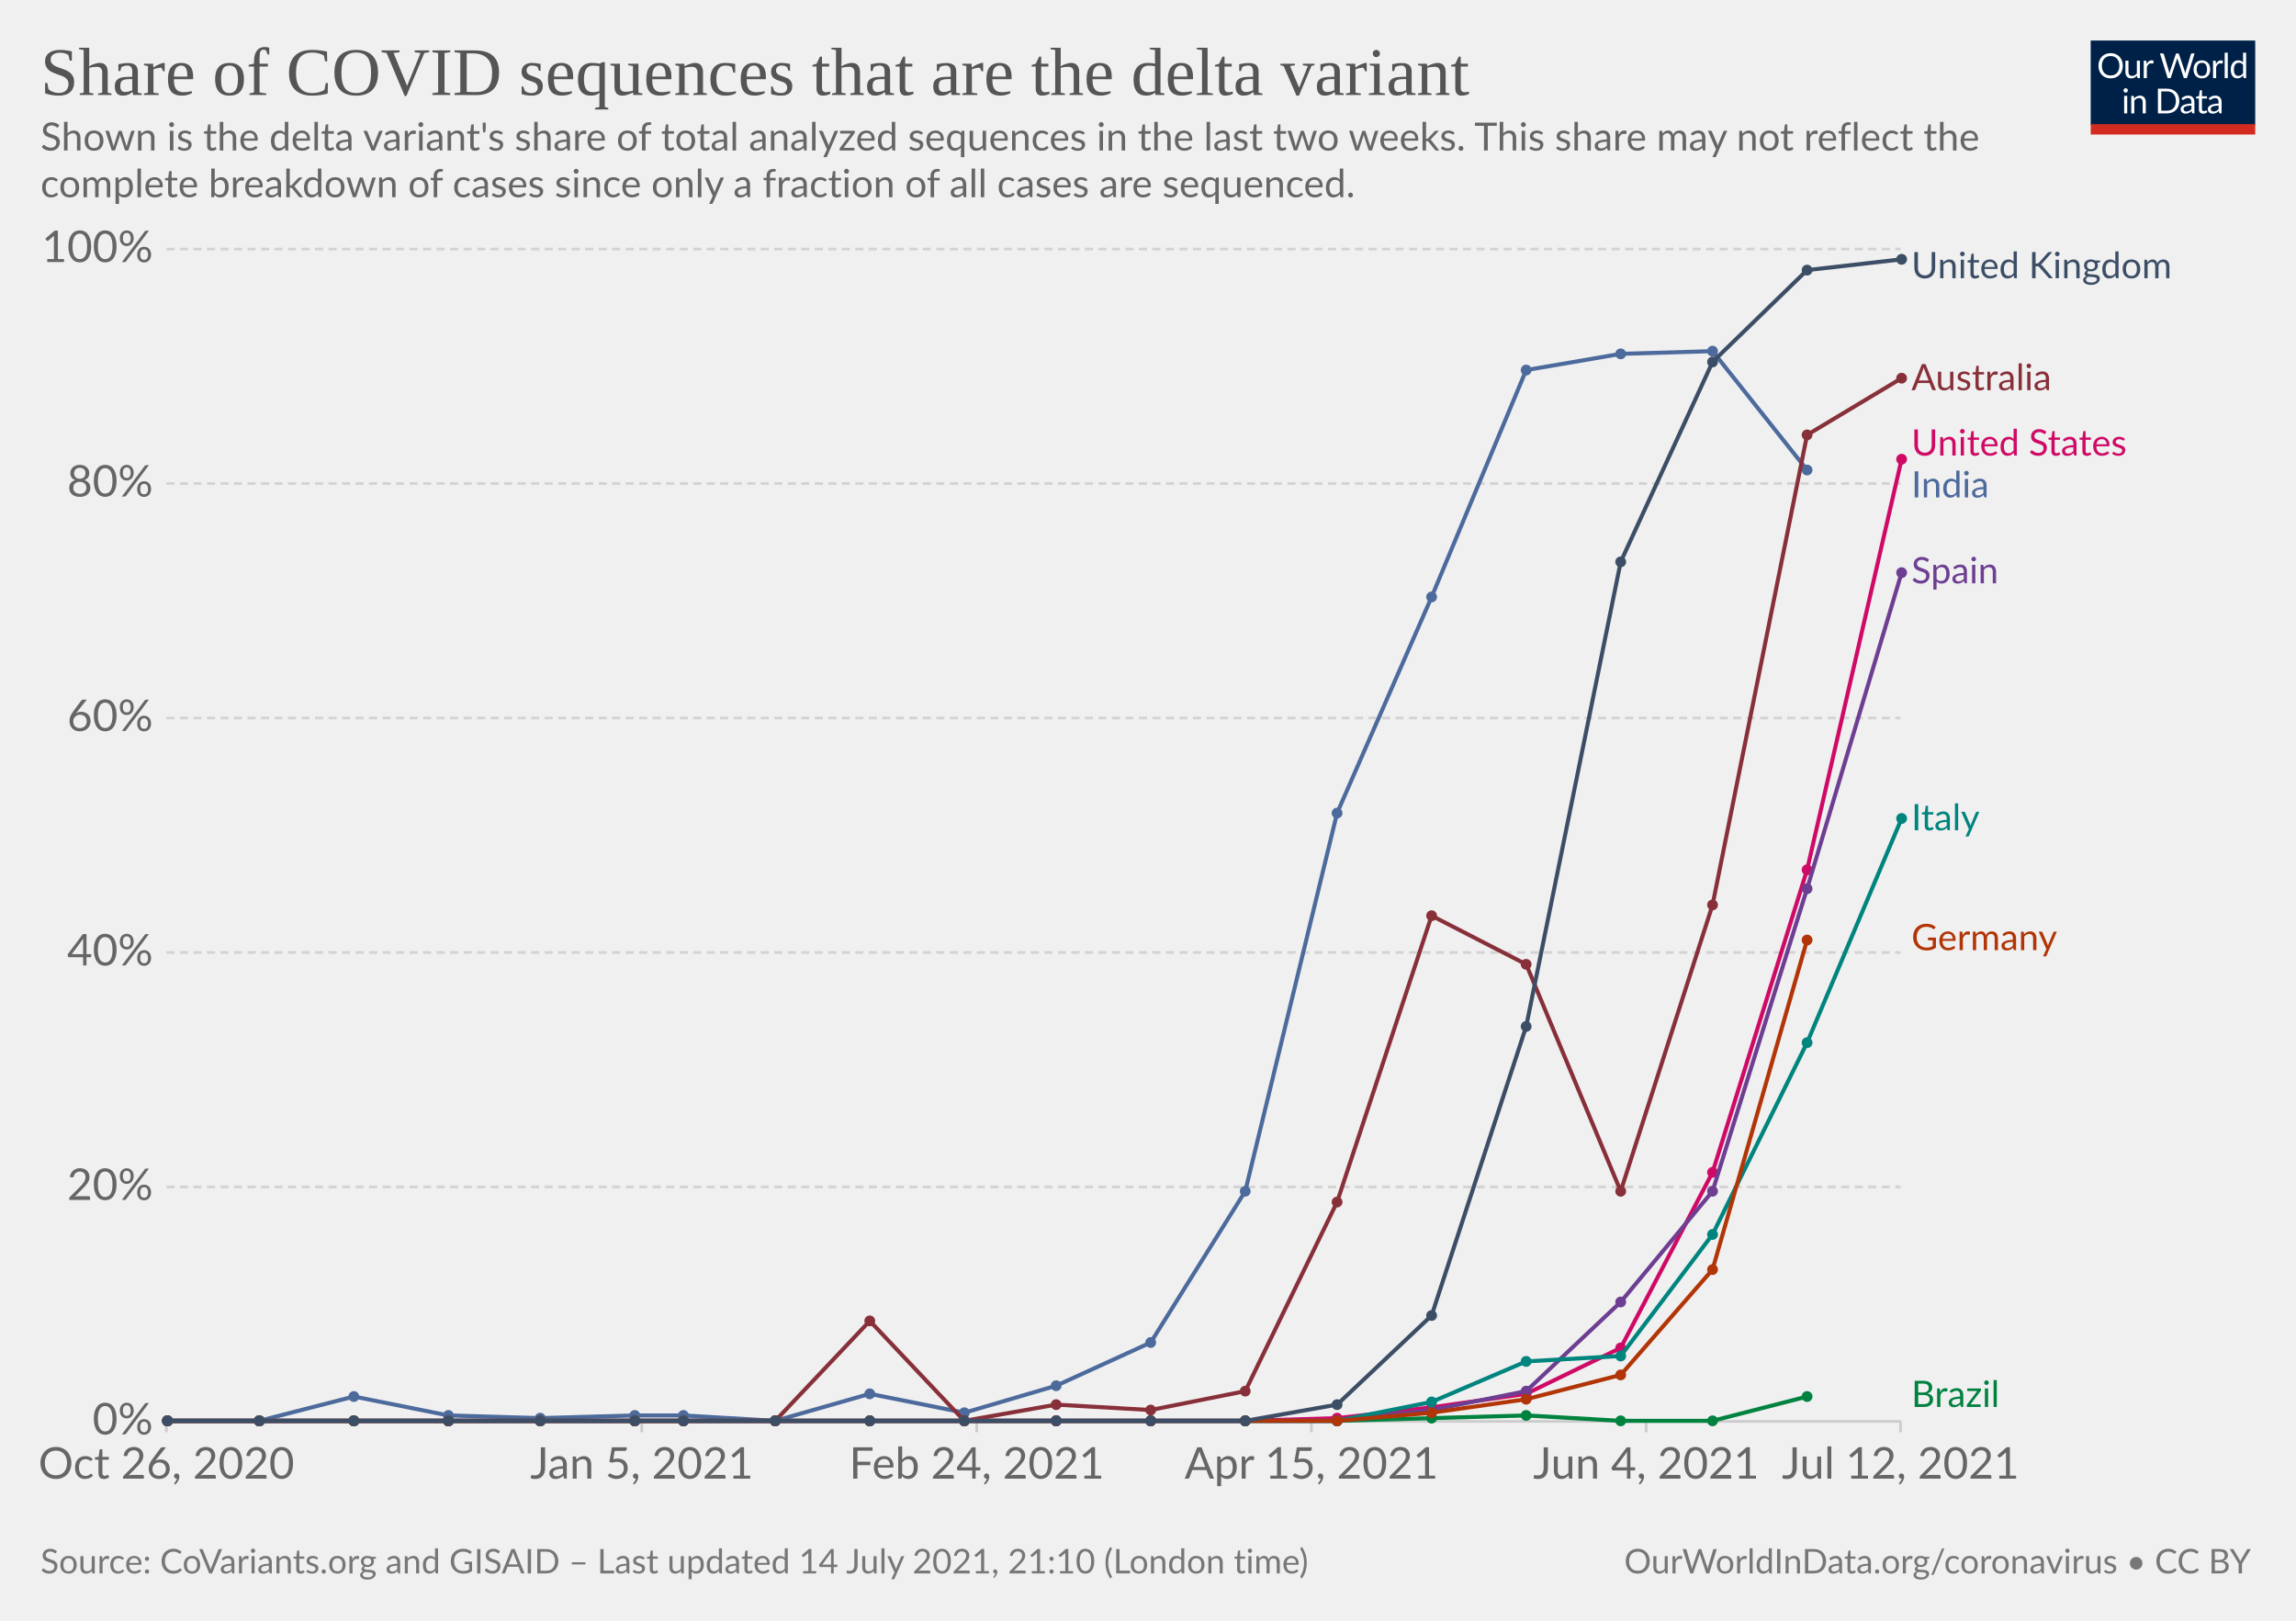
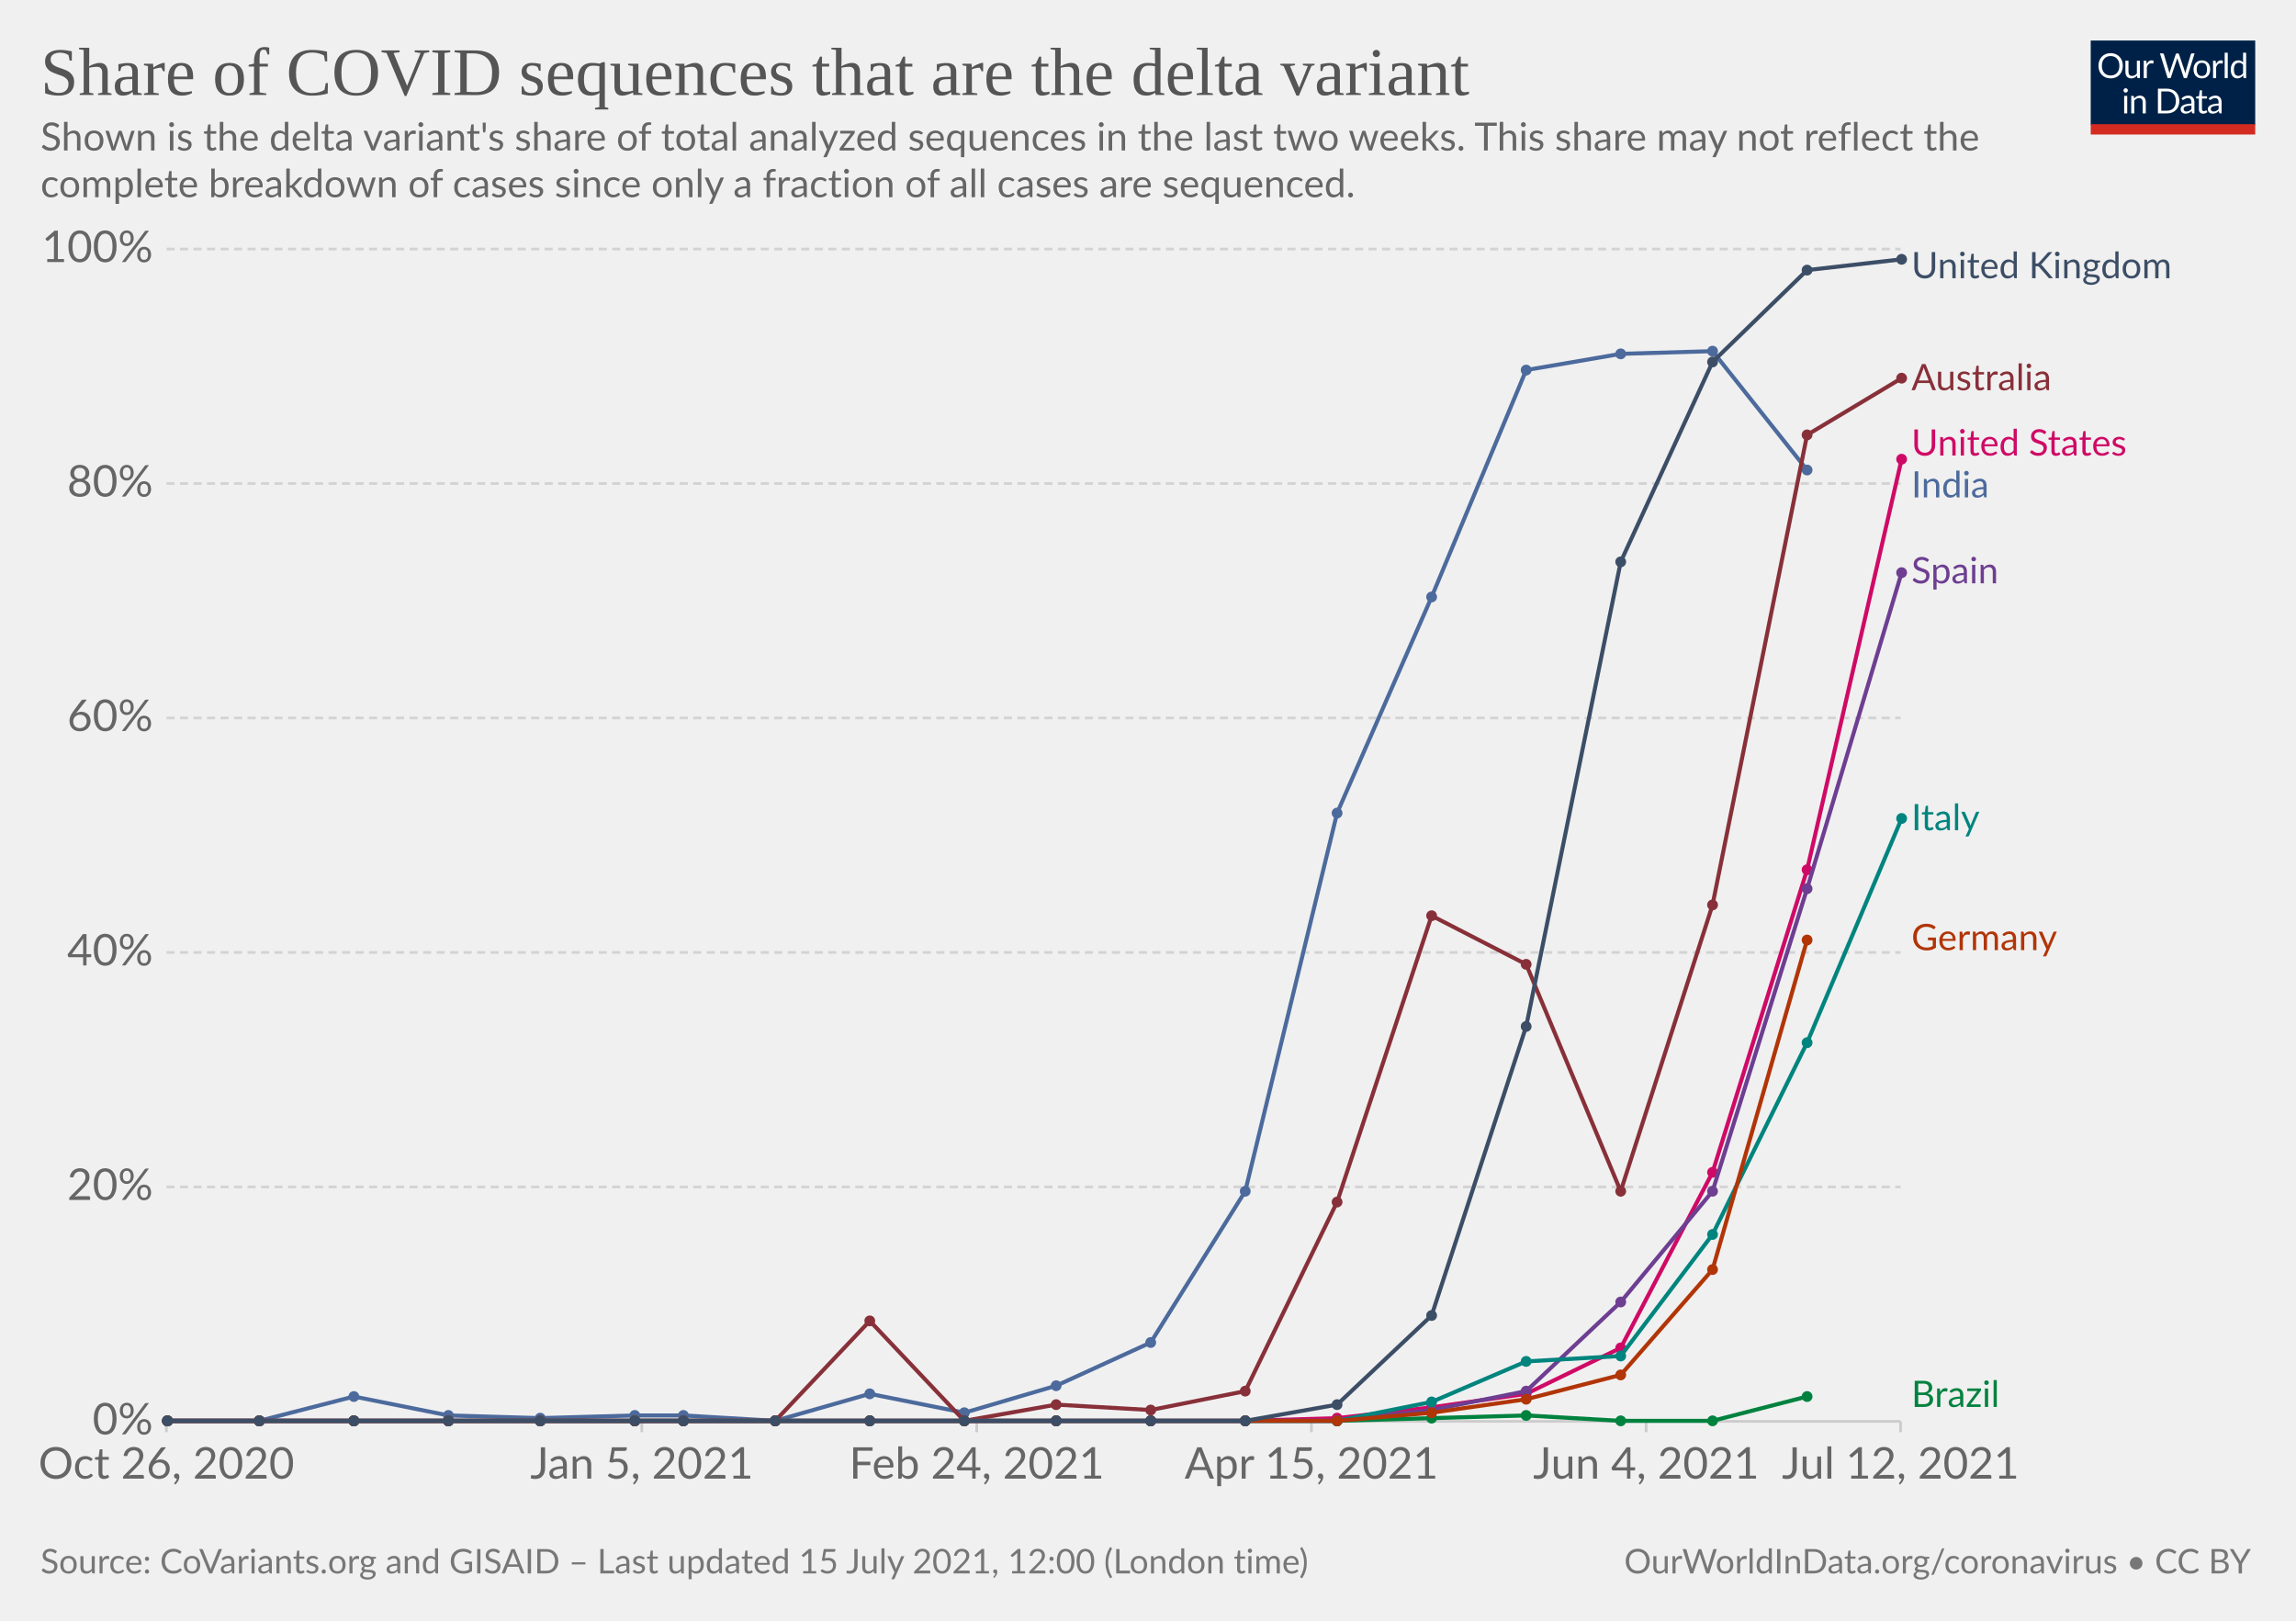
<svg xmlns="http://www.w3.org/2000/svg" version="1.1" style="background-color:#fff;-webkit-font-smoothing:antialiased" width="850" height="600" viewBox="0 0 850 600" font-family="Lato,'Helvetica Neue',Helvetica,Arial,sans-serif" font-size="18" text-rendering="optimizeLegibility">
  <g class="HeaderView">
    <g transform="matrix(.29 0 0 .29 774 15)">
      <svg className="owidLog" width="210" height="120" viewBox="0 0 210 120" fill="none">
        <g clip-path="url(#clip0)">
          <path d="M0 0h210v107.89H0V0z" fill="#002147" />
          <path d="M40.98 32.25c0 2.36-.38 4.53-1.12 6.51a14.26 14.26 0 01-8.1 8.4c-1.9.78-4.02 1.17-6.34 1.17a16.6 16.6 0 01-6.33-1.17 14.31 14.31 0 01-8.08-8.4 18.29 18.29 0 01-1.12-6.51c0-2.36.38-4.53 1.12-6.5.75-1.97 1.8-3.67 3.17-5.1a14.32 14.32 0 014.9-3.34c1.92-.8 4.03-1.19 6.34-1.19 2.32 0 4.43.4 6.34 1.19 1.92.8 3.56 1.9 4.93 3.34a14.87 14.87 0 013.17 5.1 18.1 18.1 0 011.12 6.5zm-4.38 0c0-1.94-.26-3.68-.8-5.22a10.91 10.91 0 00-2.24-3.89 9.68 9.68 0 00-3.52-2.46 11.95 11.95 0 00-4.62-.86c-1.68 0-3.21.28-4.6.86a9.88 9.88 0 00-3.54 2.46 10.91 10.91 0 00-2.24 3.9c-.53 1.53-.8 3.27-.8 5.2 0 1.94.27 3.68.8 5.22a11.17 11.17 0 002.24 3.9 10.01 10.01 0 003.55 2.44c1.38.56 2.9.83 4.6.83s3.24-.27 4.61-.83a9.8 9.8 0 003.52-2.44 11.17 11.17 0 002.25-3.9c.53-1.54.8-3.28.8-5.21zm26.22-6.54V48H60.5c-.56 0-.9-.27-1.05-.81l-.31-2.4a12.45 12.45 0 01-3.26 2.6c-1.2.64-2.58.96-4.13.96-1.22 0-2.3-.2-3.24-.6a6.52 6.52 0 01-2.33-1.7 7.37 7.37 0 01-1.43-2.67c-.3-1.04-.46-2.2-.46-3.45V25.7h3.91v14.22c0 1.68.38 2.99 1.15 3.91.77.93 1.96 1.39 3.54 1.39 1.16 0 2.24-.27 3.23-.82a10.42 10.42 0 002.8-2.28V25.7h3.91zm8.61 4.47a9.94 9.94 0 012.6-3.56 5.64 5.64 0 013.76-1.3c.47 0 .92.05 1.34.15.44.1.83.27 1.17.49l-.3 2.92c-.09.37-.3.55-.66.55-.2 0-.5-.04-.9-.13a6.21 6.21 0 00-3.24.18 4.23 4.23 0 00-1.47.92c-.42.4-.81.9-1.17 1.5-.33.58-.64 1.26-.92 2.02V48H67.7V25.71h2.25c.42 0 .72.08.88.25.16.16.27.44.33.83l.26 3.39zm61.16-13.7L122.75 48h-3.82l-7.99-24.05a21.95 21.95 0 01-.42-1.58 38.36 38.36 0 01-.44 1.58L102.05 48h-3.83L88.4 16.47h3.54c.38 0 .7.1.95.29.26.2.43.43.5.73l6.52 21.9.28 1.28.29 1.46.3-1.46.38-1.27 7.41-21.91c.1-.25.26-.48.51-.69.27-.22.58-.33.95-.33h1.23c.38 0 .69.1.92.29a1.77 1.77 0 01.53.73l7.4 21.9a28.4 28.4 0 01.68 2.62 29.52 29.52 0 01.52-2.61l6.54-21.91a1.31 1.31 0 01.48-.7c.27-.21.58-.32.95-.32h3.32zm9.35 8.88c1.63 0 3.1.27 4.4.82a9.43 9.43 0 015.46 5.94c.5 1.4.74 2.98.74 4.73 0 1.76-.25 3.34-.74 4.75a9.43 9.43 0 01-5.46 5.92c-1.3.52-2.77.79-4.4.79-1.64 0-3.12-.27-4.44-.8a9.42 9.42 0 01-3.35-2.3c-.92-1-1.63-2.2-2.13-3.61-.49-1.41-.73-3-.73-4.75s.24-3.33.73-4.73c.5-1.43 1.2-2.64 2.13-3.63a9.4 9.4 0 013.35-2.31c1.32-.55 2.8-.82 4.44-.82zm0 19.89c2.2 0 3.84-.73 4.93-2.2 1.08-1.48 1.63-3.54 1.63-6.18 0-2.66-.55-4.72-1.63-6.2-1.09-1.49-2.73-2.23-4.93-2.23-1.12 0-2.09.2-2.93.57a5.71 5.71 0 00-2.06 1.65 7.5 7.5 0 00-1.24 2.67c-.26 1.04-.4 2.22-.4 3.54 0 2.64.55 4.7 1.64 6.18 1.1 1.47 2.76 2.2 4.99 2.2zm17.97-15.07a9.94 9.94 0 012.6-3.56 5.64 5.64 0 013.76-1.3c.47 0 .91.05 1.34.15.44.1.83.27 1.16.49l-.28 2.92c-.09.37-.31.55-.66.55-.2 0-.5-.04-.9-.13a6.2 6.2 0 00-3.24.18 4.23 4.23 0 00-1.47.92c-.43.4-.82.9-1.17 1.5a13.1 13.1 0 00-.92 2.02V48h-3.94V25.71h2.24c.43 0 .72.08.88.25.17.16.28.44.33.83l.27 3.39zm15.04-14.59V48h-3.92V15.6h3.92zm19.55 15.43a6.22 6.22 0 00-2.38-2.05 6.7 6.7 0 00-2.86-.6c-2.07 0-3.66.75-4.77 2.23-1.12 1.48-1.68 3.6-1.68 6.33 0 1.46.13 2.7.38 3.74a7.29 7.29 0 001.1 2.56 4.35 4.35 0 001.78 1.45c.7.3 1.5.46 2.4.46 1.29 0 2.41-.3 3.36-.88a9.6 9.6 0 002.67-2.49V31.02zm3.91-15.43V48h-2.33c-.56 0-.9-.27-1.06-.81l-.35-2.71a12.13 12.13 0 01-3.25 2.77 8.28 8.28 0 01-4.23 1.06 7.31 7.31 0 01-6.14-2.9c-.73-.96-1.3-2.15-1.69-3.57a18.35 18.35 0 01.07-9.48 11.29 11.29 0 011.89-3.7 8.7 8.7 0 017.06-3.34 7.96 7.96 0 016.12 2.62V15.59h3.91zM46.61 70.71V93H42.7V70.71h3.91zm.84-7c0 .39-.08.75-.24 1.09a2.81 2.81 0 01-1.52 1.47 2.67 2.67 0 01-2.16 0 2.9 2.9 0 01-1.45-1.47 2.67 2.67 0 010-2.16c.15-.35.35-.65.6-.9.25-.27.53-.47.85-.62a2.67 2.67 0 012.16 0c.35.15.65.35.9.62.27.25.47.55.62.9.16.34.24.7.24 1.08zm7.97 10.24c.49-.54 1-1.04 1.54-1.48a9.85 9.85 0 013.66-1.84 8.96 8.96 0 015.43.35c.94.4 1.72.97 2.33 1.71a7.36 7.36 0 011.43 2.67c.32 1.04.49 2.19.49 3.45V93h-3.94V78.81c0-1.69-.4-3-1.17-3.92-.76-.93-1.93-1.4-3.5-1.4a6.6 6.6 0 00-3.25.83c-1 .56-1.92 1.31-2.77 2.27V93h-3.94V70.71h2.35c.56 0 .9.28 1.04.82l.3 2.42zm57.7 3.3c0 2.36-.37 4.5-1.11 6.44a14.3 14.3 0 01-3.17 4.98 14.1 14.1 0 01-4.93 3.2c-1.9.76-4.02 1.13-6.33 1.13H85.8V61.47h11.77c2.31 0 4.42.39 6.33 1.15a13.8 13.8 0 018.1 8.18 17.75 17.75 0 011.12 6.45zm-4.37 0c0-1.94-.26-3.67-.8-5.2a10.94 10.94 0 00-2.23-3.87 9.57 9.57 0 00-3.53-2.42 12.23 12.23 0 00-4.61-.83h-7.5v24.62h7.5c1.7 0 3.24-.28 4.61-.84a9.7 9.7 0 003.53-2.4 10.94 10.94 0 002.24-3.87c.53-1.53.8-3.26.8-5.2zm19.8 5.72c-1.8.06-3.34.2-4.62.44-1.26.22-2.3.51-3.1.88-.8.36-1.37.8-1.74 1.3-.35.5-.53 1.05-.53 1.67 0 .58.1 1.1.3 1.52a3 3 0 00.76 1.05c.34.27.73.46 1.17.6a6.13 6.13 0 001.45.17 7.28 7.28 0 003.5-.81 11.95 11.95 0 002.82-2.2v-4.62zm-12.65-9.11a12.73 12.73 0 013.98-2.66c1.43-.59 3-.88 4.73-.88 1.25 0 2.36.2 3.33.61a6.81 6.81 0 013.94 4.38c.33 1.04.5 2.19.5 3.43V93h-1.74a1.8 1.8 0 01-.88-.18c-.2-.13-.36-.38-.48-.74l-.44-2.12-1.72 1.46a9.48 9.48 0 01-3.74 1.7c-.69.15-1.46.23-2.3.23-.87 0-1.69-.12-2.45-.35a5.34 5.34 0 01-3.34-2.93 6.64 6.64 0 01-.49-2.64c0-.88.25-1.72.73-2.53a6.33 6.33 0 012.35-2.17c1.09-.63 2.5-1.15 4.25-1.54 1.75-.41 3.89-.65 6.42-.7v-1.75c0-1.73-.37-3.03-1.12-3.91-.75-.9-1.84-1.34-3.28-1.34-.97 0-1.78.12-2.44.37-.64.23-1.2.5-1.7.81l-1.23.82c-.33.23-.67.35-1 .35-.27 0-.5-.07-.69-.2a2.1 2.1 0 01-.48-.53l-.7-1.25zm27.67 19.5c-1.76 0-3.12-.5-4.07-1.48-.94-.98-1.41-2.4-1.41-4.25V74h-2.68a.9.9 0 01-.6-.2c-.16-.14-.24-.36-.24-.66v-1.56l3.65-.46.9-6.89a.9.9 0 01.29-.52.88.88 0 01.62-.22H142v7.67h6.44V74H142v13.38c0 .94.22 1.63.68 2.09.45.45 1.04.68 1.76.68a3.21 3.21 0 001.85-.53l.55-.35c.16-.12.3-.18.41-.18.2 0 .4.13.55.38l1.15 1.87a7.45 7.45 0 01-2.44 1.5 8.53 8.53 0 01-2.95.52zm19.68-10.4c-1.8.07-3.34.21-4.62.45-1.26.22-2.3.51-3.1.88-.8.36-1.37.8-1.74 1.3-.35.5-.53 1.05-.53 1.67 0 .58.1 1.1.3 1.52a2.9 2.9 0 00.76 1.05c.34.27.73.46 1.17.6a6.13 6.13 0 001.45.17 7.3 7.3 0 003.5-.81 12.04 12.04 0 002.82-2.2v-4.62zm-12.65-9.1a12.72 12.72 0 013.99-2.66c1.42-.59 3-.88 4.72-.88 1.25 0 2.36.2 3.33.61a6.81 6.81 0 013.94 4.38c.33 1.04.5 2.19.5 3.43V93h-1.74a1.8 1.8 0 01-.88-.18c-.2-.13-.36-.38-.48-.74l-.44-2.12-1.72 1.46a9.48 9.48 0 01-3.74 1.7c-.69.15-1.46.23-2.3.23-.87 0-1.69-.12-2.45-.35a5.33 5.33 0 01-3.34-2.93 6.62 6.62 0 01-.49-2.64c0-.88.25-1.72.73-2.53a6.33 6.33 0 012.35-2.17c1.09-.63 2.5-1.15 4.25-1.54a31.2 31.2 0 016.42-.7v-1.75c0-1.73-.37-3.03-1.12-3.91-.75-.9-1.84-1.34-3.28-1.34-.97 0-1.78.12-2.44.37-.64.23-1.2.5-1.7.81l-1.22.82c-.34.23-.68.35-1.02.35-.26 0-.49-.07-.68-.2a1.88 1.88 0 01-.48-.53l-.7-1.25zM40.98 32.25c0 2.36-.38 4.53-1.12 6.51a14.26 14.26 0 01-8.1 8.4c-1.9.78-4.02 1.17-6.34 1.17a16.6 16.6 0 01-6.33-1.17 14.31 14.31 0 01-8.08-8.4 18.29 18.29 0 01-1.12-6.51c0-2.36.38-4.53 1.12-6.5.75-1.97 1.8-3.67 3.17-5.1a14.32 14.32 0 014.9-3.34c1.92-.8 4.03-1.19 6.34-1.19 2.32 0 4.43.4 6.34 1.19 1.92.8 3.56 1.9 4.93 3.34a14.87 14.87 0 013.17 5.1 18.1 18.1 0 011.12 6.5zm-4.38 0c0-1.94-.26-3.68-.8-5.22a10.91 10.91 0 00-2.24-3.89 9.68 9.68 0 00-3.52-2.46 11.95 11.95 0 00-4.62-.86c-1.68 0-3.21.28-4.6.86a9.88 9.88 0 00-3.54 2.46 10.91 10.91 0 00-2.24 3.9c-.53 1.53-.8 3.27-.8 5.2 0 1.94.27 3.68.8 5.22a11.17 11.17 0 002.24 3.9 10.01 10.01 0 003.55 2.44c1.38.56 2.9.83 4.6.83s3.24-.27 4.61-.83a9.8 9.8 0 003.52-2.44 11.17 11.17 0 002.25-3.9c.53-1.54.8-3.28.8-5.21zm26.22-6.54V48H60.5c-.56 0-.9-.27-1.05-.81l-.31-2.4a12.45 12.45 0 01-3.26 2.6c-1.2.64-2.58.96-4.13.96-1.22 0-2.3-.2-3.24-.6a6.52 6.52 0 01-2.33-1.7 7.37 7.37 0 01-1.43-2.67c-.3-1.04-.46-2.2-.46-3.45V25.7h3.91v14.22c0 1.68.38 2.99 1.15 3.91.77.93 1.96 1.39 3.54 1.39 1.16 0 2.24-.27 3.23-.82a10.42 10.42 0 002.8-2.28V25.7h3.91zm8.61 4.47a9.94 9.94 0 012.6-3.56 5.64 5.64 0 013.76-1.3c.47 0 .92.05 1.34.15.44.1.83.27 1.17.49l-.3 2.92c-.09.37-.3.55-.66.55-.2 0-.5-.04-.9-.13a6.21 6.21 0 00-3.24.18 4.23 4.23 0 00-1.47.92c-.42.4-.81.9-1.17 1.5-.33.58-.64 1.26-.92 2.02V48H67.7V25.71h2.25c.42 0 .72.08.88.25.16.16.27.44.33.83l.26 3.39zm61.16-13.7L122.75 48h-3.82l-7.99-24.05a21.95 21.95 0 01-.42-1.58 38.36 38.36 0 01-.44 1.58L102.05 48h-3.83L88.4 16.47h3.54c.38 0 .7.1.95.29.26.2.43.43.5.73l6.52 21.9.28 1.28.29 1.46.3-1.46.38-1.27 7.41-21.91c.1-.25.26-.48.51-.69.27-.22.58-.33.95-.33h1.23c.38 0 .69.1.92.29a1.77 1.77 0 01.53.73l7.4 21.9a28.4 28.4 0 01.68 2.62 29.52 29.52 0 01.52-2.61l6.54-21.91a1.31 1.31 0 01.48-.7c.27-.21.58-.32.95-.32h3.32zm9.35 8.88c1.63 0 3.1.27 4.4.82a9.43 9.43 0 015.46 5.94c.5 1.4.74 2.98.74 4.73 0 1.76-.25 3.34-.74 4.75a9.43 9.43 0 01-5.46 5.92c-1.3.52-2.77.79-4.4.79-1.64 0-3.12-.27-4.44-.8a9.42 9.42 0 01-3.35-2.3c-.92-1-1.63-2.2-2.13-3.61-.49-1.41-.73-3-.73-4.75s.24-3.33.73-4.73c.5-1.43 1.2-2.64 2.13-3.63a9.4 9.4 0 013.35-2.31c1.32-.55 2.8-.82 4.44-.82zm0 19.89c2.2 0 3.84-.73 4.93-2.2 1.08-1.48 1.63-3.54 1.63-6.18 0-2.66-.55-4.72-1.63-6.2-1.09-1.49-2.73-2.23-4.93-2.23-1.12 0-2.09.2-2.93.57a5.71 5.71 0 00-2.06 1.65 7.5 7.5 0 00-1.24 2.67c-.26 1.04-.4 2.22-.4 3.54 0 2.64.55 4.7 1.64 6.18 1.1 1.47 2.76 2.2 4.99 2.2zm17.97-15.07a9.94 9.94 0 012.6-3.56 5.64 5.64 0 013.76-1.3c.47 0 .91.05 1.34.15.44.1.83.27 1.16.49l-.28 2.92c-.09.37-.31.55-.66.55-.2 0-.5-.04-.9-.13a6.2 6.2 0 00-3.24.18 4.23 4.23 0 00-1.47.92c-.43.4-.82.9-1.17 1.5a13.1 13.1 0 00-.92 2.02V48h-3.94V25.71h2.24c.43 0 .72.08.88.25.17.16.28.44.33.83l.27 3.39zm15.04-14.59V48h-3.92V15.6h3.92zm19.55 15.43a6.22 6.22 0 00-2.38-2.05 6.7 6.7 0 00-2.86-.6c-2.07 0-3.66.75-4.77 2.23-1.12 1.48-1.68 3.6-1.68 6.33 0 1.46.13 2.7.38 3.74a7.29 7.29 0 001.1 2.56 4.35 4.35 0 001.78 1.45c.7.3 1.5.46 2.4.46 1.29 0 2.41-.3 3.36-.88a9.6 9.6 0 002.67-2.49V31.02zm3.91-15.43V48h-2.33c-.56 0-.9-.27-1.06-.81l-.35-2.71a12.13 12.13 0 01-3.25 2.77 8.28 8.28 0 01-4.23 1.06 7.31 7.31 0 01-6.14-2.9c-.73-.96-1.3-2.15-1.69-3.57a18.35 18.35 0 01.07-9.48 11.29 11.29 0 011.89-3.7 8.7 8.7 0 017.06-3.34 7.96 7.96 0 016.12 2.62V15.59h3.91zM46.61 70.71V93H42.7V70.71h3.91zm.84-7c0 .39-.08.75-.24 1.09a2.81 2.81 0 01-1.52 1.47 2.67 2.67 0 01-2.16 0 2.9 2.9 0 01-1.45-1.47 2.67 2.67 0 010-2.16c.15-.35.35-.65.6-.9.25-.27.53-.47.85-.62a2.67 2.67 0 012.16 0c.35.15.65.35.9.62.27.25.47.55.62.9.16.34.24.7.24 1.08zm7.97 10.24c.49-.54 1-1.04 1.54-1.48a9.85 9.85 0 013.66-1.84 8.96 8.96 0 015.43.35c.94.4 1.72.97 2.33 1.71a7.36 7.36 0 011.43 2.67c.32 1.04.49 2.19.49 3.45V93h-3.94V78.81c0-1.69-.4-3-1.17-3.92-.76-.93-1.93-1.4-3.5-1.4a6.6 6.6 0 00-3.25.83c-1 .56-1.92 1.31-2.77 2.27V93h-3.94V70.71h2.35c.56 0 .9.28 1.04.82l.3 2.42zm57.7 3.3c0 2.36-.37 4.5-1.11 6.44a14.3 14.3 0 01-3.17 4.98 14.1 14.1 0 01-4.93 3.2c-1.9.76-4.02 1.13-6.33 1.13H85.8V61.47h11.77c2.31 0 4.42.39 6.33 1.15a13.8 13.8 0 018.1 8.18 17.75 17.75 0 011.12 6.45zm-4.37 0c0-1.94-.26-3.67-.8-5.2a10.94 10.94 0 00-2.23-3.87 9.57 9.57 0 00-3.53-2.42 12.23 12.23 0 00-4.61-.83h-7.5v24.62h7.5c1.7 0 3.24-.28 4.61-.84a9.7 9.7 0 003.53-2.4 10.94 10.94 0 002.24-3.87c.53-1.53.8-3.26.8-5.2zm19.8 5.72c-1.8.06-3.34.2-4.62.44-1.26.22-2.3.51-3.1.88-.8.36-1.37.8-1.74 1.3-.35.5-.53 1.05-.53 1.67 0 .58.1 1.1.3 1.52a3 3 0 00.76 1.05c.34.27.73.46 1.17.6a6.13 6.13 0 001.45.17 7.28 7.28 0 003.5-.81 11.95 11.95 0 002.82-2.2v-4.62zm-12.65-9.11a12.73 12.73 0 013.98-2.66c1.43-.59 3-.88 4.73-.88 1.25 0 2.36.2 3.33.61a6.81 6.81 0 013.94 4.38c.33 1.04.5 2.19.5 3.43V93h-1.74a1.8 1.8 0 01-.88-.18c-.2-.13-.36-.38-.48-.74l-.44-2.12-1.72 1.46a9.48 9.48 0 01-3.74 1.7c-.69.15-1.46.23-2.3.23-.87 0-1.69-.12-2.45-.35a5.34 5.34 0 01-3.34-2.93 6.64 6.64 0 01-.49-2.64c0-.88.25-1.72.73-2.53a6.33 6.33 0 012.35-2.17c1.09-.63 2.5-1.15 4.25-1.54 1.75-.41 3.89-.65 6.42-.7v-1.75c0-1.73-.37-3.03-1.12-3.91-.75-.9-1.84-1.34-3.28-1.34-.97 0-1.78.12-2.44.37-.64.23-1.2.5-1.7.81l-1.23.82c-.33.23-.67.35-1 .35-.27 0-.5-.07-.69-.2a2.1 2.1 0 01-.48-.53l-.7-1.25zm27.67 19.5c-1.76 0-3.12-.5-4.07-1.48-.94-.98-1.41-2.4-1.41-4.25V74h-2.68a.9.9 0 01-.6-.2c-.16-.14-.24-.36-.24-.66v-1.56l3.65-.46.9-6.89a.9.9 0 01.29-.52.88.88 0 01.62-.22H142v7.67h6.44V74H142v13.38c0 .94.22 1.63.68 2.09.45.45 1.04.68 1.76.68a3.21 3.21 0 001.85-.53l.55-.35c.16-.12.3-.18.41-.18.2 0 .4.13.55.38l1.15 1.87a7.45 7.45 0 01-2.44 1.5 8.53 8.53 0 01-2.95.52zm19.68-10.4c-1.8.07-3.34.21-4.62.45-1.26.22-2.3.51-3.1.88-.8.36-1.37.8-1.74 1.3-.35.5-.53 1.05-.53 1.67 0 .58.1 1.1.3 1.52a2.9 2.9 0 00.76 1.05c.34.27.73.46 1.17.6a6.13 6.13 0 001.45.17 7.3 7.3 0 003.5-.81 12.04 12.04 0 002.82-2.2v-4.62zm-12.65-9.1a12.72 12.72 0 013.99-2.66c1.42-.59 3-.88 4.72-.88 1.25 0 2.36.2 3.33.61a6.81 6.81 0 013.94 4.38c.33 1.04.5 2.19.5 3.43V93h-1.74a1.8 1.8 0 01-.88-.18c-.2-.13-.36-.38-.48-.74l-.44-2.12-1.72 1.46a9.48 9.48 0 01-3.74 1.7c-.69.15-1.46.23-2.3.23-.87 0-1.69-.12-2.45-.35a5.33 5.33 0 01-3.34-2.93 6.62 6.62 0 01-.49-2.64c0-.88.25-1.72.73-2.53a6.33 6.33 0 012.35-2.17c1.09-.63 2.5-1.15 4.25-1.54a31.2 31.2 0 016.42-.7v-1.75c0-1.73-.37-3.03-1.12-3.91-.75-.9-1.84-1.34-3.28-1.34-.97 0-1.78.12-2.44.37-.64.23-1.2.5-1.7.81l-1.22.82c-.34.23-.68.35-1.02.35-.26 0-.49-.07-.68-.2a1.88 1.88 0 01-.48-.53l-.7-1.25zM40.98 32.25c0 2.36-.38 4.53-1.12 6.51a14.26 14.26 0 01-8.1 8.4c-1.9.78-4.02 1.17-6.34 1.17a16.6 16.6 0 01-6.33-1.17 14.31 14.31 0 01-8.08-8.4 18.29 18.29 0 01-1.12-6.51c0-2.36.38-4.53 1.12-6.5.75-1.97 1.8-3.67 3.17-5.1a14.32 14.32 0 014.9-3.34c1.92-.8 4.03-1.19 6.34-1.19 2.32 0 4.43.4 6.34 1.19 1.92.8 3.56 1.9 4.93 3.34a14.87 14.87 0 013.17 5.1 18.1 18.1 0 011.12 6.5zm-4.38 0c0-1.94-.26-3.68-.8-5.22a10.91 10.91 0 00-2.24-3.89 9.68 9.68 0 00-3.52-2.46 11.95 11.95 0 00-4.62-.86c-1.68 0-3.21.28-4.6.86a9.88 9.88 0 00-3.54 2.46 10.91 10.91 0 00-2.24 3.9c-.53 1.53-.8 3.27-.8 5.2 0 1.94.27 3.68.8 5.22a11.17 11.17 0 002.24 3.9 10.01 10.01 0 003.55 2.44c1.38.56 2.9.83 4.6.83s3.24-.27 4.61-.83a9.8 9.8 0 003.52-2.44 11.17 11.17 0 002.25-3.9c.53-1.54.8-3.28.8-5.21zm26.22-6.54V48H60.5c-.56 0-.9-.27-1.05-.81l-.31-2.4a12.45 12.45 0 01-3.26 2.6c-1.2.64-2.58.96-4.13.96-1.22 0-2.3-.2-3.24-.6a6.52 6.52 0 01-2.33-1.7 7.37 7.37 0 01-1.43-2.67c-.3-1.04-.46-2.2-.46-3.45V25.7h3.91v14.22c0 1.68.38 2.99 1.15 3.91.77.93 1.96 1.39 3.54 1.39 1.16 0 2.24-.27 3.23-.82a10.42 10.42 0 002.8-2.28V25.7h3.91zm8.61 4.47a9.94 9.94 0 012.6-3.56 5.64 5.64 0 013.76-1.3c.47 0 .92.05 1.34.15.44.1.83.27 1.17.49l-.3 2.92c-.09.37-.3.55-.66.55-.2 0-.5-.04-.9-.13a6.21 6.21 0 00-3.24.18 4.23 4.23 0 00-1.47.92c-.42.4-.81.9-1.17 1.5-.33.58-.64 1.26-.92 2.02V48H67.7V25.71h2.25c.42 0 .72.08.88.25.16.16.27.44.33.83l.26 3.39zm61.16-13.7L122.75 48h-3.82l-7.99-24.05a21.95 21.95 0 01-.42-1.58 38.36 38.36 0 01-.44 1.58L102.05 48h-3.83L88.4 16.47h3.54c.38 0 .7.1.95.29.26.2.43.43.5.73l6.52 21.9.28 1.28.29 1.46.3-1.46.38-1.27 7.41-21.91c.1-.25.26-.48.51-.69.27-.22.58-.33.95-.33h1.23c.38 0 .69.1.92.29a1.77 1.77 0 01.53.73l7.4 21.9a28.4 28.4 0 01.68 2.62 29.52 29.52 0 01.52-2.61l6.54-21.91a1.31 1.31 0 01.48-.7c.27-.21.58-.32.95-.32h3.32zm9.35 8.88c1.63 0 3.1.27 4.4.82a9.43 9.43 0 015.46 5.94c.5 1.4.74 2.98.74 4.73 0 1.76-.25 3.34-.74 4.75a9.43 9.43 0 01-5.46 5.92c-1.3.52-2.77.79-4.4.79-1.64 0-3.12-.27-4.44-.8a9.42 9.42 0 01-3.35-2.3c-.92-1-1.63-2.2-2.13-3.61-.49-1.41-.73-3-.73-4.75s.24-3.33.73-4.73c.5-1.43 1.2-2.64 2.13-3.63a9.4 9.4 0 013.35-2.31c1.32-.55 2.8-.82 4.44-.82zm0 19.89c2.2 0 3.84-.73 4.93-2.2 1.08-1.48 1.63-3.54 1.63-6.18 0-2.66-.55-4.72-1.63-6.2-1.09-1.49-2.73-2.23-4.93-2.23-1.12 0-2.09.2-2.93.57a5.71 5.71 0 00-2.06 1.65 7.5 7.5 0 00-1.24 2.67c-.26 1.04-.4 2.22-.4 3.54 0 2.64.55 4.7 1.64 6.18 1.1 1.47 2.76 2.2 4.99 2.2zm17.97-15.07a9.94 9.94 0 012.6-3.56 5.64 5.64 0 013.76-1.3c.47 0 .91.05 1.34.15.44.1.83.27 1.16.49l-.28 2.92c-.09.37-.31.55-.66.55-.2 0-.5-.04-.9-.13a6.2 6.2 0 00-3.24.18 4.23 4.23 0 00-1.47.92c-.43.4-.82.9-1.17 1.5a13.1 13.1 0 00-.92 2.02V48h-3.94V25.71h2.24c.43 0 .72.08.88.25.17.16.28.44.33.83l.27 3.39zm15.04-14.59V48h-3.92V15.6h3.92zm19.55 15.43a6.22 6.22 0 00-2.38-2.05 6.7 6.7 0 00-2.86-.6c-2.07 0-3.66.75-4.77 2.23-1.12 1.48-1.68 3.6-1.68 6.33 0 1.46.13 2.7.38 3.74a7.29 7.29 0 001.1 2.56 4.35 4.35 0 001.78 1.45c.7.3 1.5.46 2.4.46 1.29 0 2.41-.3 3.36-.88a9.6 9.6 0 002.67-2.49V31.02zm3.91-15.43V48h-2.33c-.56 0-.9-.27-1.06-.81l-.35-2.71a12.13 12.13 0 01-3.25 2.77 8.28 8.28 0 01-4.23 1.06 7.31 7.31 0 01-6.14-2.9c-.73-.96-1.3-2.15-1.69-3.57a18.35 18.35 0 01.07-9.48 11.29 11.29 0 011.89-3.7 8.7 8.7 0 017.06-3.34 7.96 7.96 0 016.12 2.62V15.59h3.91zM46.61 70.71V93H42.7V70.71h3.91zm.84-7c0 .39-.08.75-.24 1.09a2.81 2.81 0 01-1.52 1.47 2.67 2.67 0 01-2.16 0 2.9 2.9 0 01-1.45-1.47 2.67 2.67 0 010-2.16c.15-.35.35-.65.6-.9.25-.27.53-.47.85-.62a2.67 2.67 0 012.16 0c.35.15.65.35.9.62.27.25.47.55.62.9.16.34.24.7.24 1.08zm7.97 10.24c.49-.54 1-1.04 1.54-1.48a9.85 9.85 0 013.66-1.84 8.96 8.96 0 015.43.35c.94.4 1.72.97 2.33 1.71a7.36 7.36 0 011.43 2.67c.32 1.04.49 2.19.49 3.45V93h-3.94V78.81c0-1.69-.4-3-1.17-3.92-.76-.93-1.93-1.4-3.5-1.4a6.6 6.6 0 00-3.25.83c-1 .56-1.92 1.31-2.77 2.27V93h-3.94V70.71h2.35c.56 0 .9.28 1.04.82l.3 2.42zm57.7 3.3c0 2.36-.37 4.5-1.11 6.44a14.3 14.3 0 01-3.17 4.98 14.1 14.1 0 01-4.93 3.2c-1.9.76-4.02 1.13-6.33 1.13H85.8V61.47h11.77c2.31 0 4.42.39 6.33 1.15a13.8 13.8 0 018.1 8.18 17.75 17.75 0 011.12 6.45zm-4.37 0c0-1.94-.26-3.67-.8-5.2a10.94 10.94 0 00-2.23-3.87 9.57 9.57 0 00-3.53-2.42 12.23 12.23 0 00-4.61-.83h-7.5v24.62h7.5c1.7 0 3.24-.28 4.61-.84a9.7 9.7 0 003.53-2.4 10.94 10.94 0 002.24-3.87c.53-1.53.8-3.26.8-5.2zm19.8 5.72c-1.8.06-3.34.2-4.62.44-1.26.22-2.3.51-3.1.88-.8.36-1.37.8-1.74 1.3-.35.5-.53 1.05-.53 1.67 0 .58.1 1.1.3 1.52a3 3 0 00.76 1.05c.34.27.73.46 1.17.6a6.13 6.13 0 001.45.17 7.28 7.28 0 003.5-.81 11.95 11.95 0 002.82-2.2v-4.62zm-12.65-9.11a12.73 12.73 0 013.98-2.66c1.43-.59 3-.88 4.73-.88 1.25 0 2.36.2 3.33.61a6.81 6.81 0 013.94 4.38c.33 1.04.5 2.19.5 3.43V93h-1.74a1.8 1.8 0 01-.88-.18c-.2-.13-.36-.38-.48-.74l-.44-2.12-1.72 1.46a9.48 9.48 0 01-3.74 1.7c-.69.15-1.46.23-2.3.23-.87 0-1.69-.12-2.45-.35a5.34 5.34 0 01-3.34-2.93 6.64 6.64 0 01-.49-2.64c0-.88.25-1.72.73-2.53a6.33 6.33 0 012.35-2.17c1.09-.63 2.5-1.15 4.25-1.54 1.75-.41 3.89-.65 6.42-.7v-1.75c0-1.73-.37-3.03-1.12-3.91-.75-.9-1.84-1.34-3.28-1.34-.97 0-1.78.12-2.44.37-.64.23-1.2.5-1.7.81l-1.23.82c-.33.23-.67.35-1 .35-.27 0-.5-.07-.69-.2a2.1 2.1 0 01-.48-.53l-.7-1.25zm27.67 19.5c-1.76 0-3.12-.5-4.07-1.48-.94-.98-1.41-2.4-1.41-4.25V74h-2.68a.9.9 0 01-.6-.2c-.16-.14-.24-.36-.24-.66v-1.56l3.65-.46.9-6.89a.9.9 0 01.29-.52.88.88 0 01.62-.22H142v7.67h6.44V74H142v13.38c0 .94.22 1.63.68 2.09.45.45 1.04.68 1.76.68a3.21 3.21 0 001.85-.53l.55-.35c.16-.12.3-.18.41-.18.2 0 .4.13.55.38l1.15 1.87a7.45 7.45 0 01-2.44 1.5 8.53 8.53 0 01-2.95.52zm19.68-10.4c-1.8.07-3.34.21-4.62.45-1.26.22-2.3.51-3.1.88-.8.36-1.37.8-1.74 1.3-.35.5-.53 1.05-.53 1.67 0 .58.1 1.1.3 1.52a2.9 2.9 0 00.76 1.05c.34.27.73.46 1.17.6a6.13 6.13 0 001.45.17 7.3 7.3 0 003.5-.81 12.04 12.04 0 002.82-2.2v-4.62zm-12.65-9.1a12.72 12.72 0 013.99-2.66c1.42-.59 3-.88 4.72-.88 1.25 0 2.36.2 3.33.61a6.81 6.81 0 013.94 4.38c.33 1.04.5 2.19.5 3.43V93h-1.74a1.8 1.8 0 01-.88-.18c-.2-.13-.36-.38-.48-.74l-.44-2.12-1.72 1.46a9.48 9.48 0 01-3.74 1.7c-.69.15-1.46.23-2.3.23-.87 0-1.69-.12-2.45-.35a5.33 5.33 0 01-3.34-2.93 6.62 6.62 0 01-.49-2.64c0-.88.25-1.72.73-2.53a6.33 6.33 0 012.35-2.17c1.09-.63 2.5-1.15 4.25-1.54a31.2 31.2 0 016.42-.7v-1.75c0-1.73-.37-3.03-1.12-3.91-.75-.9-1.84-1.34-3.28-1.34-.97 0-1.78.12-2.44.37-.64.23-1.2.5-1.7.81l-1.22.82c-.34.23-.68.35-1.02.35-.26 0-.49-.07-.68-.2a1.88 1.88 0 01-.48-.53l-.7-1.25z" fill="#fff" />
          <path fill="#D42B21" d="M0 106.79h210V120H0z" />
        </g>
        <defs>
          <clipPath id="clip0">
            <path fill="#fff" d="M0 0h210v120H0z" />
          </clipPath>
        </defs>
      </svg>
    </g>
    <a href="https://ourworldindata.org/grapher/covid-cases-delta?country=AUS~BRA~GBR~USA~ITA~ESP~DEU~IND" target="_blank" rel="noopener" font-family="&quot;Playfair Display&quot;,Georgia,&quot;Times New Roman&quot;,serif">
      <text font-size="25.2" x="15" y="35.2" fill="#555">
        <tspan x="15" y="35.16">Share of COVID sequences that are the delta variant</tspan>
      </text>
    </a>
    <text font-size="14.4" x="15" y="55.7" fill="#666">
      <tspan x="15" y="55.72">Shown is the delta variant's share of total analyzed sequences in the last two weeks. This share may not reflect the</tspan>
      <tspan x="15" y="73">complete breakdown of cases since only a fraction of all cases are sequenced.</tspan>
    </text>
  </g>
  <g class="LineChart">
    <defs>
      <clipPath id="a">
        <path d="M51.63 74.2h830v910.4h-830z" />
      </clipPath>
    </defs>
    <g class="DualAxisView">
      <g class="HorizontalAxis">
        <path stroke="#ccc" d="M61.6 526.2v4M237.6 526.2v4M361.6 526.2v4M485.5 526.2v4M609.4 526.2v4M703.6 526.2v4" />
        <text x="61.6" y="547.4" fill="#666" text-anchor="middle" font-size="16.2">Oct 26, 2020</text>
        <text x="237.6" y="547.4" fill="#666" text-anchor="middle" font-size="16.2">Jan 5, 2021</text>
        <text x="361.6" y="547.4" fill="#666" text-anchor="middle" font-size="16.2">Feb 24, 2021</text>
        <text x="485.5" y="547.4" fill="#666" text-anchor="middle" font-size="16.2">Apr 15, 2021</text>
        <text x="609.4" y="547.4" fill="#666" text-anchor="middle" font-size="16.2">Jun 4, 2021</text>
        <text x="703.6" y="547.4" fill="#666" text-anchor="middle" font-size="16.2">Jul 12, 2021</text>
      </g>
      <g class="VerticalAxis" fill="#666" dominant-baseline="middle" text-anchor="end" font-size="16.2">
        <text x="56.63" y="526.2">0%</text>
        <text x="56.63" y="439.4">20%</text>
        <text x="56.63" y="352.6">40%</text>
        <text x="56.63" y="265.8">60%</text>
        <text x="56.63" y="179">80%</text>
        <text x="56.63" y="92.2">100%</text>
      </g>
      <g class="AxisGridLines horizontalLines">
        <path stroke="#ccc" d="M61.63 526.2h641.98" />
        <path stroke="#d3d3d3" stroke-dasharray="3,2" d="M61.63 439.4h641.98M61.63 352.6h641.98M61.63 265.8h641.98M61.63 179h641.98M61.63 92.2h641.98" />
      </g>
    </g>
    <g clip-path="url(#a)">
      <g class="LineLabels" cursor="default">
        <g class="legendMark">
          <text font-size="13.5" x="707.6" y="103" fill="#3C4E66">
            <tspan x="707.61" y="103">United Kingdom</tspan>
          </text>
        </g>
        <g class="legendMark">
          <text font-size="13.5" x="707.6" y="144.5" fill="#883039">
            <tspan x="707.61" y="144.45">Australia</tspan>
          </text>
        </g>
        <g class="legendMark">
          <text font-size="13.5" x="707.6" y="168.7" fill="#CF0A66">
            <tspan x="707.61" y="168.65">United States</tspan>
          </text>
        </g>
        <g class="legendMark">
          <text font-size="13.5" x="707.6" y="184.2" fill="#4C6A9C">
            <tspan x="707.61" y="184.15">India</tspan>
          </text>
        </g>
        <g class="legendMark">
          <text font-size="13.5" x="707.6" y="216" fill="#6D3E91">
            <tspan x="707.61" y="215.95">Spain</tspan>
          </text>
        </g>
        <g class="legendMark">
          <text font-size="13.5" x="707.6" y="307.4" fill="#00847E">
            <tspan x="707.61" y="307.35">Italy</tspan>
          </text>
        </g>
        <g class="legendMark">
          <text font-size="13.5" x="707.6" y="351.8" fill="#B13507">
            <tspan x="707.61" y="351.75">Germany</tspan>
          </text>
        </g>
        <g class="legendMark">
          <text font-size="13.5" x="707.6" y="520.8" fill="#00823F">
            <tspan x="707.61" y="520.85">Brazil</tspan>
          </text>
        </g>
      </g>
      <g class="Lines">
        <g>
          <path stroke-linecap="round" stroke="#ddd" d="M62 526h34l35-9 35 7 34 1 35-1h18l34 2 35-10 35 7 34-10 35-16 35-56 34-140 35-80 35-84 35-6 34-1 35 44" fill="none" stroke-width="1" />
        </g>
        <g>
          <path stroke-linecap="round" stroke="#ddd" d="M62 526h433l35-1 35-1 35 2h34l35-9" fill="none" stroke-width="1" />
        </g>
        <g>
          <path stroke-linecap="round" stroke="#ddd" d="M62 526h225l35-37 35 37 34-6 35 2 35-7 34-70 35-106 35 18 35 84 34-106 35-174 35-21" fill="none" stroke-width="1" />
        </g>
        <g>
          <path stroke-linecap="round" stroke="#ddd" d="M62 526h399l34-1 35-4 35-5 35-17 34-65 35-112 35-152" fill="none" stroke-width="1" />
        </g>
        <g>
          <path stroke-linecap="round" stroke="#ddd" d="M62 526h433l35-4 35-7 35-33 34-41 35-112 35-117" fill="none" stroke-width="1" />
        </g>
        <g>
          <path stroke-linecap="round" stroke="#ddd" d="M62 526h433l35-7 35-15 35-2 34-45 35-71 35-83" fill="none" stroke-width="1" />
        </g>
        <g>
          <path stroke-linecap="round" stroke="#ddd" d="M62 526h433l35-3 35-5 35-9 34-39 35-122" fill="none" stroke-width="1" />
        </g>
        <g>
          <path stroke-linecap="round" stroke="#ddd" d="M62 526h399l34-6 35-33 35-107 35-172 34-74 35-34 35-4" fill="none" stroke-width="1" />
        </g>
        <g>
          <path stroke="#4C6A9C" stroke-linecap="round" d="M62 526h34l35-9 35 7 34 1 35-1h18l34 2 35-10 35 7 34-10 35-16 35-56 34-140 35-80 35-84 35-6 34-1 35 44" fill="none" stroke-width="1.5" />
          <g fill="#4C6A9C">
            <circle cx="62" cy="526" r="2" />
            <circle cx="96" cy="526" r="2" />
            <circle cx="131" cy="517" r="2" />
            <circle cx="166" cy="524" r="2" />
            <circle cx="200" cy="525" r="2" />
            <circle cx="235" cy="524" r="2" />
            <circle cx="253" cy="524" r="2" />
            <circle cx="287" cy="526" r="2" />
            <circle cx="322" cy="516" r="2" />
            <circle cx="357" cy="523" r="2" />
            <circle cx="391" cy="513" r="2" />
            <circle cx="426" cy="497" r="2" />
            <circle cx="461" cy="441" r="2" />
            <circle cx="495" cy="301" r="2" />
            <circle cx="530" cy="221" r="2" />
            <circle cx="565" cy="137" r="2" />
            <circle cx="600" cy="131" r="2" />
            <circle cx="634" cy="130" r="2" />
            <circle cx="669" cy="174" r="2" />
          </g>
        </g>
        <g>
          <path stroke="#00823F" stroke-linecap="round" d="M62 526h433l35-1 35-1 35 2h34l35-9" fill="none" stroke-width="1.5" />
          <g fill="#00823F">
            <circle cx="62" cy="526" r="2" />
            <circle cx="96" cy="526" r="2" />
            <circle cx="131" cy="526" r="2" />
            <circle cx="166" cy="526" r="2" />
            <circle cx="200" cy="526" r="2" />
            <circle cx="235" cy="526" r="2" />
            <circle cx="253" cy="526" r="2" />
            <circle cx="287" cy="526" r="2" />
            <circle cx="322" cy="526" r="2" />
            <circle cx="357" cy="526" r="2" />
            <circle cx="391" cy="526" r="2" />
            <circle cx="426" cy="526" r="2" />
            <circle cx="461" cy="526" r="2" />
            <circle cx="495" cy="526" r="2" />
            <circle cx="530" cy="525" r="2" />
            <circle cx="565" cy="524" r="2" />
            <circle cx="600" cy="526" r="2" />
            <circle cx="634" cy="526" r="2" />
            <circle cx="669" cy="517" r="2" />
          </g>
        </g>
        <g>
          <path stroke="#883039" stroke-linecap="round" d="M62 526h225l35-37 35 37 34-6 35 2 35-7 34-70 35-106 35 18 35 84 34-106 35-174 35-21" fill="none" stroke-width="1.5" />
          <g fill="#883039">
            <circle cx="62" cy="526" r="2" />
            <circle cx="96" cy="526" r="2" />
            <circle cx="131" cy="526" r="2" />
            <circle cx="166" cy="526" r="2" />
            <circle cx="200" cy="526" r="2" />
            <circle cx="235" cy="526" r="2" />
            <circle cx="253" cy="526" r="2" />
            <circle cx="287" cy="526" r="2" />
            <circle cx="322" cy="489" r="2" />
            <circle cx="357" cy="526" r="2" />
            <circle cx="391" cy="520" r="2" />
            <circle cx="426" cy="522" r="2" />
            <circle cx="461" cy="515" r="2" />
            <circle cx="495" cy="445" r="2" />
            <circle cx="530" cy="339" r="2" />
            <circle cx="565" cy="357" r="2" />
            <circle cx="600" cy="441" r="2" />
            <circle cx="634" cy="335" r="2" />
            <circle cx="669" cy="161" r="2" />
            <circle cx="704" cy="140" r="2" />
          </g>
        </g>
        <g>
          <path stroke="#CF0A66" stroke-linecap="round" d="M62 526h399l34-1 35-4 35-5 35-17 34-65 35-112 35-152" fill="none" stroke-width="1.5" />
          <g fill="#CF0A66">
            <circle cx="62" cy="526" r="2" />
            <circle cx="96" cy="526" r="2" />
            <circle cx="131" cy="526" r="2" />
            <circle cx="166" cy="526" r="2" />
            <circle cx="200" cy="526" r="2" />
            <circle cx="235" cy="526" r="2" />
            <circle cx="253" cy="526" r="2" />
            <circle cx="287" cy="526" r="2" />
            <circle cx="322" cy="526" r="2" />
            <circle cx="357" cy="526" r="2" />
            <circle cx="391" cy="526" r="2" />
            <circle cx="426" cy="526" r="2" />
            <circle cx="461" cy="526" r="2" />
            <circle cx="495" cy="525" r="2" />
            <circle cx="530" cy="521" r="2" />
            <circle cx="565" cy="516" r="2" />
            <circle cx="600" cy="499" r="2" />
            <circle cx="634" cy="434" r="2" />
            <circle cx="669" cy="322" r="2" />
            <circle cx="704" cy="170" r="2" />
          </g>
        </g>
        <g>
          <path stroke="#6D3E91" stroke-linecap="round" d="M62 526h433l35-4 35-7 35-33 34-41 35-112 35-117" fill="none" stroke-width="1.5" />
          <g fill="#6D3E91">
            <circle cx="62" cy="526" r="2" />
            <circle cx="96" cy="526" r="2" />
            <circle cx="131" cy="526" r="2" />
            <circle cx="166" cy="526" r="2" />
            <circle cx="200" cy="526" r="2" />
            <circle cx="235" cy="526" r="2" />
            <circle cx="253" cy="526" r="2" />
            <circle cx="287" cy="526" r="2" />
            <circle cx="322" cy="526" r="2" />
            <circle cx="357" cy="526" r="2" />
            <circle cx="391" cy="526" r="2" />
            <circle cx="426" cy="526" r="2" />
            <circle cx="461" cy="526" r="2" />
            <circle cx="495" cy="526" r="2" />
            <circle cx="530" cy="522" r="2" />
            <circle cx="565" cy="515" r="2" />
            <circle cx="600" cy="482" r="2" />
            <circle cx="634" cy="441" r="2" />
            <circle cx="669" cy="329" r="2" />
            <circle cx="704" cy="212" r="2" />
          </g>
        </g>
        <g>
          <path stroke="#00847E" stroke-linecap="round" d="M62 526h433l35-7 35-15 35-2 34-45 35-71 35-83" fill="none" stroke-width="1.5" />
          <g fill="#00847E">
            <circle cx="62" cy="526" r="2" />
            <circle cx="96" cy="526" r="2" />
            <circle cx="131" cy="526" r="2" />
            <circle cx="166" cy="526" r="2" />
            <circle cx="200" cy="526" r="2" />
            <circle cx="235" cy="526" r="2" />
            <circle cx="253" cy="526" r="2" />
            <circle cx="287" cy="526" r="2" />
            <circle cx="322" cy="526" r="2" />
            <circle cx="357" cy="526" r="2" />
            <circle cx="391" cy="526" r="2" />
            <circle cx="426" cy="526" r="2" />
            <circle cx="461" cy="526" r="2" />
            <circle cx="495" cy="526" r="2" />
            <circle cx="530" cy="519" r="2" />
            <circle cx="565" cy="504" r="2" />
            <circle cx="600" cy="502" r="2" />
            <circle cx="634" cy="457" r="2" />
            <circle cx="669" cy="386" r="2" />
            <circle cx="704" cy="303" r="2" />
          </g>
        </g>
        <g>
          <path stroke="#B13507" stroke-linecap="round" d="M62 526h433l35-3 35-5 35-9 34-39 35-122" fill="none" stroke-width="1.5" />
          <g fill="#B13507">
            <circle cx="62" cy="526" r="2" />
            <circle cx="96" cy="526" r="2" />
            <circle cx="131" cy="526" r="2" />
            <circle cx="166" cy="526" r="2" />
            <circle cx="200" cy="526" r="2" />
            <circle cx="235" cy="526" r="2" />
            <circle cx="253" cy="526" r="2" />
            <circle cx="287" cy="526" r="2" />
            <circle cx="322" cy="526" r="2" />
            <circle cx="357" cy="526" r="2" />
            <circle cx="391" cy="526" r="2" />
            <circle cx="426" cy="526" r="2" />
            <circle cx="461" cy="526" r="2" />
            <circle cx="495" cy="526" r="2" />
            <circle cx="530" cy="523" r="2" />
            <circle cx="565" cy="518" r="2" />
            <circle cx="600" cy="509" r="2" />
            <circle cx="634" cy="470" r="2" />
            <circle cx="669" cy="348" r="2" />
          </g>
        </g>
        <g>
          <path stroke="#3C4E66" stroke-linecap="round" d="M62 526h399l34-6 35-33 35-107 35-172 34-74 35-34 35-4" fill="none" stroke-width="1.5" />
          <g fill="#3C4E66">
            <circle cx="62" cy="526" r="2" />
            <circle cx="96" cy="526" r="2" />
            <circle cx="131" cy="526" r="2" />
            <circle cx="166" cy="526" r="2" />
            <circle cx="200" cy="526" r="2" />
            <circle cx="235" cy="526" r="2" />
            <circle cx="253" cy="526" r="2" />
            <circle cx="287" cy="526" r="2" />
            <circle cx="322" cy="526" r="2" />
            <circle cx="357" cy="526" r="2" />
            <circle cx="391" cy="526" r="2" />
            <circle cx="426" cy="526" r="2" />
            <circle cx="461" cy="526" r="2" />
            <circle cx="495" cy="520" r="2" />
            <circle cx="530" cy="487" r="2" />
            <circle cx="565" cy="380" r="2" />
            <circle cx="600" cy="208" r="2" />
            <circle cx="634" cy="134" r="2" />
            <circle cx="669" cy="100" r="2" />
            <circle cx="704" cy="96" r="2" />
          </g>
        </g>
      </g>
    </g>
  </g>
  <g class="SourcesFooter" fill="#777">
    <g fill="#777">
      <text font-size="12.6" x="15" y="582.5">
-         <tspan x="15" y="582.48">Source: CoVariants.org and GISAID – Last updated 14 July 2021, 21:10 (London time)</tspan>
+         <tspan x="15" y="582.48">Source: CoVariants.org and GISAID – Last updated 15 July 2021, 12:00 (London time)</tspan>
      </text>
    </g>
    <text font-size="12.6" x="601.3" y="582.5">
      <tspan x="601.27" y="582.48">
        <a target="_blank" href="https://ourworldindata.org/coronavirus" fill="#777">OurWorldInData.org/coronavirus</a> • <a class="cclogo" href="http://creativecommons.org/licenses/by/4.0/deed.en_US" target="_blank" fill="#777">CC BY</a>
      </tspan>
    </text>
  </g>
</svg>
